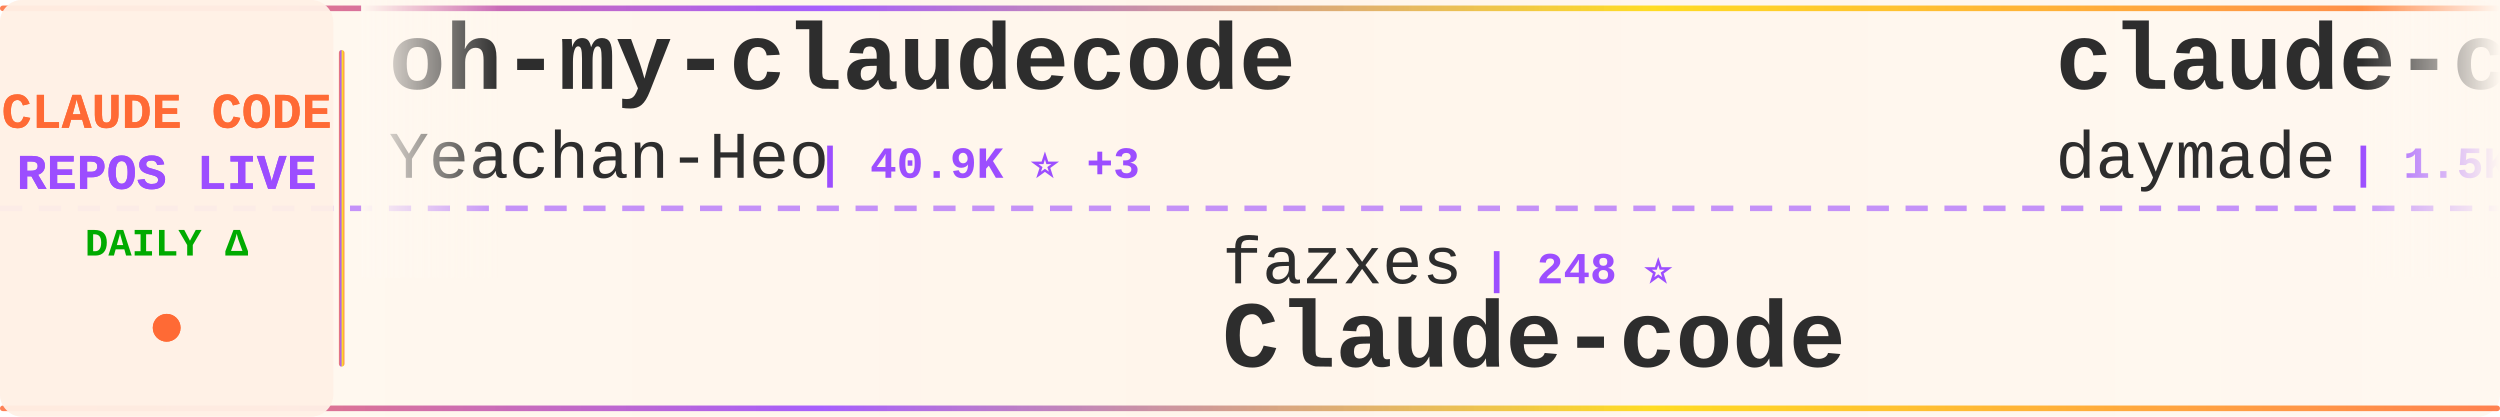
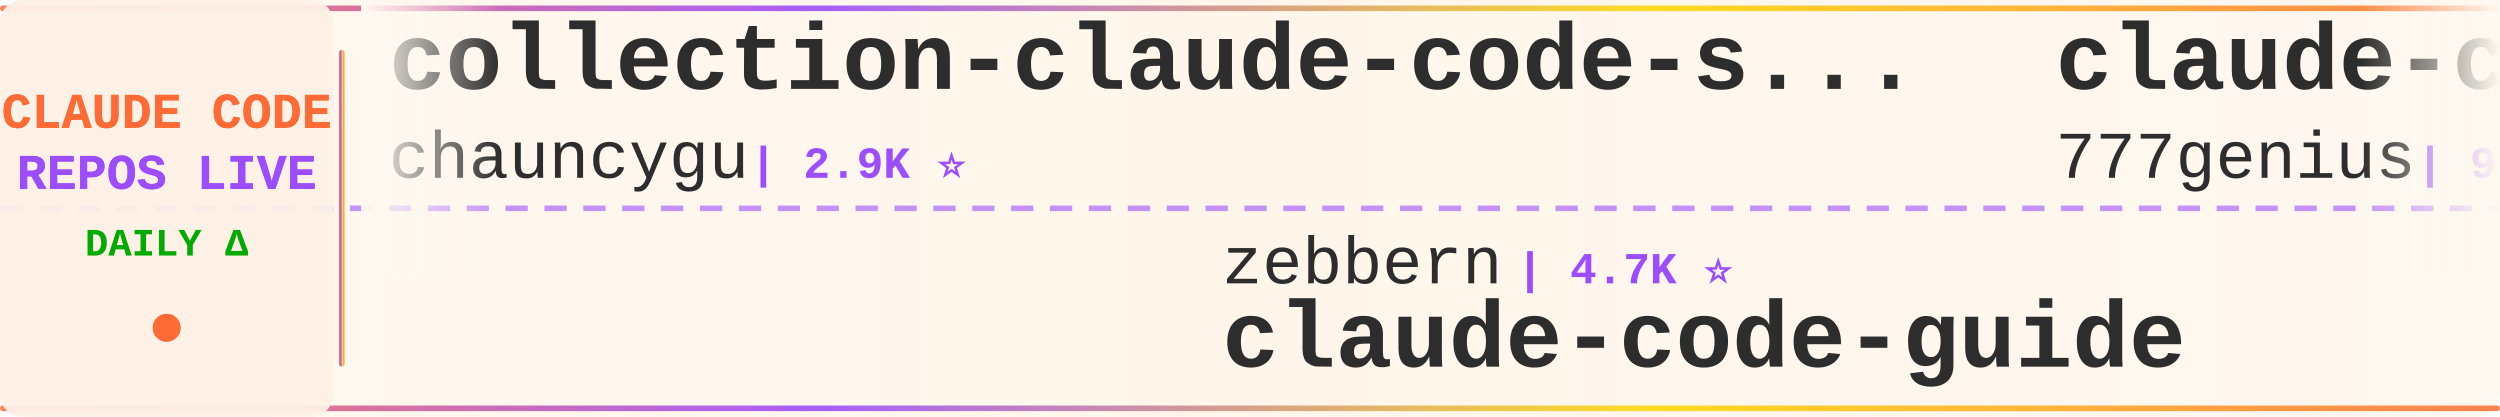
<svg xmlns="http://www.w3.org/2000/svg" width="900" height="150">
  <defs>
    <linearGradient id="tickerBg" x1="0%" y1="0%" x2="100%" y2="0%">
      <stop offset="0%" style="stop-color:#fff8f0;stop-opacity:0.98" />
      <stop offset="50%" style="stop-color:#fff5eb;stop-opacity:1" />
      <stop offset="100%" style="stop-color:#fff8f0;stop-opacity:0.98" />
    </linearGradient>
    <linearGradient id="borderGrad" x1="0%" y1="0%" x2="100%" y2="0%">
      <stop offset="0%" style="stop-color:#FF6B35;stop-opacity:0.85">
        <animate attributeName="stop-opacity" values="0.85;1;0.85" dur="2s" repeatCount="indefinite" />
      </stop>
      <stop offset="33%" style="stop-color:#9C4EFF;stop-opacity:0.9">
        <animate attributeName="stop-opacity" values="0.9;1;0.9" dur="2.2s" repeatCount="indefinite" />
      </stop>
      <stop offset="66%" style="stop-color:#FFD700;stop-opacity:0.85">
        <animate attributeName="stop-opacity" values="0.85;1;0.85" dur="1.8s" repeatCount="indefinite" />
      </stop>
      <stop offset="100%" style="stop-color:#FF6B35;stop-opacity:0.85">
        <animate attributeName="stop-opacity" values="0.85;1;0.85" dur="2s" repeatCount="indefinite" />
      </stop>
    </linearGradient>
    <filter id="textGlow">
      <feGaussianBlur stdDeviation="0.15" result="coloredBlur" />
      <feMerge>
        <feMergeNode in="coloredBlur" />
        <feMergeNode in="SourceGraphic" />
      </feMerge>
    </filter>
    <filter id="metricGlow">
      <feGaussianBlur stdDeviation="0.2" result="coloredBlur" />
      <feMerge>
        <feMergeNode in="coloredBlur" />
        <feMergeNode in="SourceGraphic" />
      </feMerge>
    </filter>
    <linearGradient id="leftFade" x1="0%" y1="0%" x2="100%" y2="0%">
      <stop offset="0%" style="stop-color:#fff8f0;stop-opacity:1" />
      <stop offset="100%" style="stop-color:#fff8f0;stop-opacity:0" />
    </linearGradient>
    <linearGradient id="rightFade" x1="0%" y1="0%" x2="100%" y2="0%">
      <stop offset="0%" style="stop-color:#fff8f0;stop-opacity:0" />
      <stop offset="100%" style="stop-color:#fff8f0;stop-opacity:1" />
    </linearGradient>
  </defs>
  <rect width="900" height="150" fill="url(#tickerBg)" rx="8" />
  <rect x="0" y="2" width="900" height="2" fill="url(#borderGrad)" rx="1" />
  <rect x="0" y="146" width="900" height="2" fill="url(#borderGrad)" rx="1" />
  <line x1="0" y1="75" x2="900" y2="75" stroke="#9C4EFF" stroke-width="2" stroke-dasharray="8 6" opacity="0.6" />
  <rect x="0" y="0" width="120" height="150" fill="#fff0e6" opacity="0.95" rx="8" />
  <text x="60" y="46" font-family="'Courier New', monospace" font-size="18" font-weight="bold" fill="#FF6B35" text-anchor="middle" filter="url(#textGlow)">
    CLAUDE CODE
  </text>
  <text x="60" y="68" font-family="'Courier New', monospace" font-size="18" font-weight="bold" fill="#9C4EFF" text-anchor="middle" filter="url(#textGlow)">
    REPOS LIVE
  </text>
  <text x="60" y="92" font-family="'Courier New', monospace" font-size="14" font-weight="bold" fill="#00aa00" text-anchor="middle">
    DAILY Δ
  </text>
  <circle cx="60" cy="118" r="5" fill="#FF6B35" filter="url(#metricGlow)">
    <animate attributeName="r" values="4;6;4" dur="1.5s" repeatCount="indefinite" />
    <animate attributeName="opacity" values="0.6;1;0.6" dur="1.5s" repeatCount="indefinite" />
  </circle>
  <rect x="122" y="18" width="2" height="114" fill="url(#borderGrad)" rx="1" />
  <clipPath id="tickerClip">
    <rect x="130" y="0" width="770" height="150" />
  </clipPath>
  <g clip-path="url(#tickerClip)">
    <g id="tickerItems">
      <animateTransform attributeName="transform" attributeType="XML" type="translate" from="0 0" to="-3000 0" dur="54s" repeatCount="indefinite" />
      <g transform="translate(0, 0)">
-         <text x="140" y="32" font-family="'Courier New', monospace" font-size="34" font-weight="bold" fill="#2d2d2d">oh-my-claudecode</text>
-         <text x="140" y="64" font-family="'Courier New', monospace" font-size="24" font-weight="normal" fill="#2d2d2d" opacity="1.0">Yeachan-Heo</text>
-         <text x="294" y="64" font-family="'Courier New', monospace" font-size="16" font-weight="bold" fill="#9C4EFF"> | 40.9K ⭐ +3</text>
+         <text x="140" y="32" font-family="'Courier New', monospace" font-size="34" font-weight="bold" fill="#2d2d2d">collection-claude-code-s...</text>
+         <text x="140" y="64" font-family="'Courier New', monospace" font-size="24" font-weight="normal" fill="#2d2d2d" opacity="1.0">chauncygu</text>
+         <text x="270" y="64" font-family="'Courier New', monospace" font-size="16" font-weight="bold" fill="#9C4EFF"> | 2.9K ⭐</text>
      </g>
      <g transform="translate(300, 0)">
-         <text x="140" y="102" font-family="'Courier New', monospace" font-size="24" font-weight="normal" fill="#2d2d2d" opacity="1.0">fazxes</text>
-         <text x="234" y="102" font-family="'Courier New', monospace" font-size="16" font-weight="bold" fill="#9C4EFF"> | 248 ⭐</text>
-         <text x="140" y="132" font-family="'Courier New', monospace" font-size="34" font-weight="bold" fill="#2d2d2d">Claude-code</text>
+         <text x="140" y="102" font-family="'Courier New', monospace" font-size="24" font-weight="normal" fill="#2d2d2d" opacity="1.0">zebbern</text>
+         <text x="246" y="102" font-family="'Courier New', monospace" font-size="16" font-weight="bold" fill="#9C4EFF"> | 4.7K ⭐</text>
+         <text x="140" y="132" font-family="'Courier New', monospace" font-size="34" font-weight="bold" fill="#2d2d2d">claude-code-guide</text>
      </g>
      <g transform="translate(600, 0)">
-         <text x="140" y="32" font-family="'Courier New', monospace" font-size="34" font-weight="bold" fill="#2d2d2d">claude-code-skills</text>
-         <text x="140" y="64" font-family="'Courier New', monospace" font-size="24" font-weight="normal" fill="#2d2d2d" opacity="1.0">daymade</text>
-         <text x="246" y="64" font-family="'Courier New', monospace" font-size="16" font-weight="bold" fill="#9C4EFF"> | 1.5K ⭐</text>
+         <text x="140" y="32" font-family="'Courier New', monospace" font-size="34" font-weight="bold" fill="#2d2d2d">claude-code-source-code</text>
+         <text x="140" y="64" font-family="'Courier New', monospace" font-size="24" font-weight="normal" fill="#2d2d2d" opacity="1.0">777genius</text>
+         <text x="270" y="64" font-family="'Courier New', monospace" font-size="16" font-weight="bold" fill="#9C4EFF"> | 940 ⭐</text>
      </g>
      <g transform="translate(900, 0)">
-         <text x="140" y="102" font-family="'Courier New', monospace" font-size="24" font-weight="normal" fill="#2d2d2d" opacity="1.0">ykdojo</text>
-         <text x="234" y="102" font-family="'Courier New', monospace" font-size="16" font-weight="bold" fill="#9C4EFF"> | 10.4K ⭐</text>
-         <text x="140" y="132" font-family="'Courier New', monospace" font-size="34" font-weight="bold" fill="#2d2d2d">claude-code-tips</text>
-       </g>
-       <g transform="translate(1200, 0)">
-         <text x="140" y="32" font-family="'Courier New', monospace" font-size="34" font-weight="bold" fill="#2d2d2d">claude-code-prompts</text>
-         <text x="140" y="64" font-family="'Courier New', monospace" font-size="24" font-weight="normal" fill="#2d2d2d" opacity="1.0">repowise-dev</text>
-         <text x="306" y="64" font-family="'Courier New', monospace" font-size="16" font-weight="bold" fill="#9C4EFF"> | 1.2K ⭐</text>
-       </g>
-       <g transform="translate(1500, 0)">
-         <text x="140" y="102" font-family="'Courier New', monospace" font-size="24" font-weight="normal" fill="#2d2d2d" opacity="1.0">FlorianBruniaux</text>
-         <text x="342" y="102" font-family="'Courier New', monospace" font-size="16" font-weight="bold" fill="#9C4EFF"> | 6.5K ⭐ +1</text>
-         <text x="140" y="132" font-family="'Courier New', monospace" font-size="34" font-weight="bold" fill="#2d2d2d">claude-code-ultimate-gui...</text>
-       </g>
-       <g transform="translate(1800, 0)">
-         <text x="140" y="32" font-family="'Courier New', monospace" font-size="34" font-weight="bold" fill="#2d2d2d">Open-ClaudeCode</text>
-         <text x="140" y="64" font-family="'Courier New', monospace" font-size="24" font-weight="normal" fill="#2d2d2d" opacity="1.0">LING71671</text>
-         <text x="270" y="64" font-family="'Courier New', monospace" font-size="16" font-weight="bold" fill="#9C4EFF"> | 994 ⭐</text>
-       </g>
-       <g transform="translate(2100, 0)">
        <text x="140" y="102" font-family="'Courier New', monospace" font-size="24" font-weight="normal" fill="#2d2d2d" opacity="1.0">sugyan</text>
        <text x="234" y="102" font-family="'Courier New', monospace" font-size="16" font-weight="bold" fill="#9C4EFF"> | 1.1K ⭐</text>
        <text x="140" y="132" font-family="'Courier New', monospace" font-size="34" font-weight="bold" fill="#2d2d2d">claude-code-webui</text>
      </g>
+       <g transform="translate(1200, 0)">
+         <text x="140" y="32" font-family="'Courier New', monospace" font-size="34" font-weight="bold" fill="#2d2d2d">claude-code-from-scratch</text>
+         <text x="140" y="64" font-family="'Courier New', monospace" font-size="24" font-weight="normal" fill="#2d2d2d" opacity="1.0">Windy3f3f3f3f</text>
+         <text x="318" y="64" font-family="'Courier New', monospace" font-size="16" font-weight="bold" fill="#9C4EFF"> | 2.8K ⭐</text>
+       </g>
+       <g transform="translate(1500, 0)">
+         <text x="140" y="102" font-family="'Courier New', monospace" font-size="24" font-weight="normal" fill="#2d2d2d" opacity="1.0">edmund-io</text>
+         <text x="270" y="102" font-family="'Courier New', monospace" font-size="16" font-weight="bold" fill="#9C4EFF"> | 1.5K ⭐</text>
+         <text x="140" y="132" font-family="'Courier New', monospace" font-size="34" font-weight="bold" fill="#2d2d2d">edmunds-claude-code</text>
+       </g>
+       <g transform="translate(1800, 0)">
+         <text x="140" y="32" font-family="'Courier New', monospace" font-size="34" font-weight="bold" fill="#2d2d2d">claude-code-base-action</text>
+         <text x="140" y="64" font-family="'Courier New', monospace" font-size="24" font-weight="normal" fill="#2d2d2d" opacity="1.0">anthropics</text>
+         <text x="282" y="64" font-family="'Courier New', monospace" font-size="16" font-weight="bold" fill="#9C4EFF"> | 1.1K ⭐</text>
+       </g>
+       <g transform="translate(2100, 0)">
+         <text x="140" y="102" font-family="'Courier New', monospace" font-size="24" font-weight="normal" fill="#2d2d2d" opacity="1.0">shareAI-lab</text>
+         <text x="294" y="102" font-family="'Courier New', monospace" font-size="16" font-weight="bold" fill="#9C4EFF"> | 80.6K ⭐ +8</text>
+         <text x="140" y="132" font-family="'Courier New', monospace" font-size="34" font-weight="bold" fill="#2d2d2d">learn-claude-code</text>
+       </g>
      <g transform="translate(2400, 0)">
-         <text x="140" y="32" font-family="'Courier New', monospace" font-size="34" font-weight="bold" fill="#2d2d2d">claude-code-source</text>
-         <text x="140" y="64" font-family="'Courier New', monospace" font-size="24" font-weight="normal" fill="#2d2d2d" opacity="1.0">AprilNEA</text>
-         <text x="258" y="64" font-family="'Courier New', monospace" font-size="16" font-weight="bold" fill="#9C4EFF"> | 393 ⭐</text>
+         <text x="140" y="32" font-family="'Courier New', monospace" font-size="34" font-weight="bold" fill="#2d2d2d">claude-code-templates</text>
+         <text x="140" y="64" font-family="'Courier New', monospace" font-size="24" font-weight="normal" fill="#2d2d2d" opacity="1.0">davila7</text>
+         <text x="246" y="64" font-family="'Courier New', monospace" font-size="16" font-weight="bold" fill="#9C4EFF"> | 34.0K ⭐ +5</text>
      </g>
      <g transform="translate(2700, 0)">
-         <text x="140" y="102" font-family="'Courier New', monospace" font-size="24" font-weight="normal" fill="#2d2d2d" opacity="1.0">Yuyz0112</text>
-         <text x="258" y="102" font-family="'Courier New', monospace" font-size="16" font-weight="bold" fill="#9C4EFF"> | 2.5K ⭐</text>
-         <text x="140" y="132" font-family="'Courier New', monospace" font-size="34" font-weight="bold" fill="#2d2d2d">claude-code-reverse</text>
+         <text x="140" y="102" font-family="'Courier New', monospace" font-size="24" font-weight="normal" fill="#2d2d2d" opacity="1.0">daymade</text>
+         <text x="246" y="102" font-family="'Courier New', monospace" font-size="16" font-weight="bold" fill="#9C4EFF"> | 1.5K ⭐</text>
+         <text x="140" y="132" font-family="'Courier New', monospace" font-size="34" font-weight="bold" fill="#2d2d2d">claude-code-skills</text>
      </g>
      <g transform="translate(3000, 0)">
-         <text x="140" y="32" font-family="'Courier New', monospace" font-size="34" font-weight="bold" fill="#2d2d2d">oh-my-claudecode</text>
-         <text x="140" y="64" font-family="'Courier New', monospace" font-size="24" font-weight="normal" fill="#2d2d2d" opacity="1.0">Yeachan-Heo</text>
-         <text x="294" y="64" font-family="'Courier New', monospace" font-size="16" font-weight="bold" fill="#9C4EFF"> | 40.9K ⭐ +3</text>
+         <text x="140" y="32" font-family="'Courier New', monospace" font-size="34" font-weight="bold" fill="#2d2d2d">collection-claude-code-s...</text>
+         <text x="140" y="64" font-family="'Courier New', monospace" font-size="24" font-weight="normal" fill="#2d2d2d" opacity="1.0">chauncygu</text>
+         <text x="270" y="64" font-family="'Courier New', monospace" font-size="16" font-weight="bold" fill="#9C4EFF"> | 2.9K ⭐</text>
      </g>
      <g transform="translate(3300, 0)">
-         <text x="140" y="102" font-family="'Courier New', monospace" font-size="24" font-weight="normal" fill="#2d2d2d" opacity="1.0">fazxes</text>
-         <text x="234" y="102" font-family="'Courier New', monospace" font-size="16" font-weight="bold" fill="#9C4EFF"> | 248 ⭐</text>
-         <text x="140" y="132" font-family="'Courier New', monospace" font-size="34" font-weight="bold" fill="#2d2d2d">Claude-code</text>
+         <text x="140" y="102" font-family="'Courier New', monospace" font-size="24" font-weight="normal" fill="#2d2d2d" opacity="1.0">zebbern</text>
+         <text x="246" y="102" font-family="'Courier New', monospace" font-size="16" font-weight="bold" fill="#9C4EFF"> | 4.7K ⭐</text>
+         <text x="140" y="132" font-family="'Courier New', monospace" font-size="34" font-weight="bold" fill="#2d2d2d">claude-code-guide</text>
      </g>
      <g transform="translate(3600, 0)">
-         <text x="140" y="32" font-family="'Courier New', monospace" font-size="34" font-weight="bold" fill="#2d2d2d">claude-code-skills</text>
-         <text x="140" y="64" font-family="'Courier New', monospace" font-size="24" font-weight="normal" fill="#2d2d2d" opacity="1.0">daymade</text>
-         <text x="246" y="64" font-family="'Courier New', monospace" font-size="16" font-weight="bold" fill="#9C4EFF"> | 1.5K ⭐</text>
+         <text x="140" y="32" font-family="'Courier New', monospace" font-size="34" font-weight="bold" fill="#2d2d2d">claude-code-source-code</text>
+         <text x="140" y="64" font-family="'Courier New', monospace" font-size="24" font-weight="normal" fill="#2d2d2d" opacity="1.0">777genius</text>
+         <text x="270" y="64" font-family="'Courier New', monospace" font-size="16" font-weight="bold" fill="#9C4EFF"> | 940 ⭐</text>
      </g>
      <g transform="translate(3900, 0)">
-         <text x="140" y="102" font-family="'Courier New', monospace" font-size="24" font-weight="normal" fill="#2d2d2d" opacity="1.0">ykdojo</text>
-         <text x="234" y="102" font-family="'Courier New', monospace" font-size="16" font-weight="bold" fill="#9C4EFF"> | 10.4K ⭐</text>
-         <text x="140" y="132" font-family="'Courier New', monospace" font-size="34" font-weight="bold" fill="#2d2d2d">claude-code-tips</text>
+         <text x="140" y="102" font-family="'Courier New', monospace" font-size="24" font-weight="normal" fill="#2d2d2d" opacity="1.0">sugyan</text>
+         <text x="234" y="102" font-family="'Courier New', monospace" font-size="16" font-weight="bold" fill="#9C4EFF"> | 1.1K ⭐</text>
+         <text x="140" y="132" font-family="'Courier New', monospace" font-size="34" font-weight="bold" fill="#2d2d2d">claude-code-webui</text>
      </g>
    </g>
  </g>
  <rect x="130" y="0" width="50" height="100" fill="url(#leftFade)" />
  <rect x="850" y="0" width="50" height="100" fill="url(#rightFade)" />
</svg>
